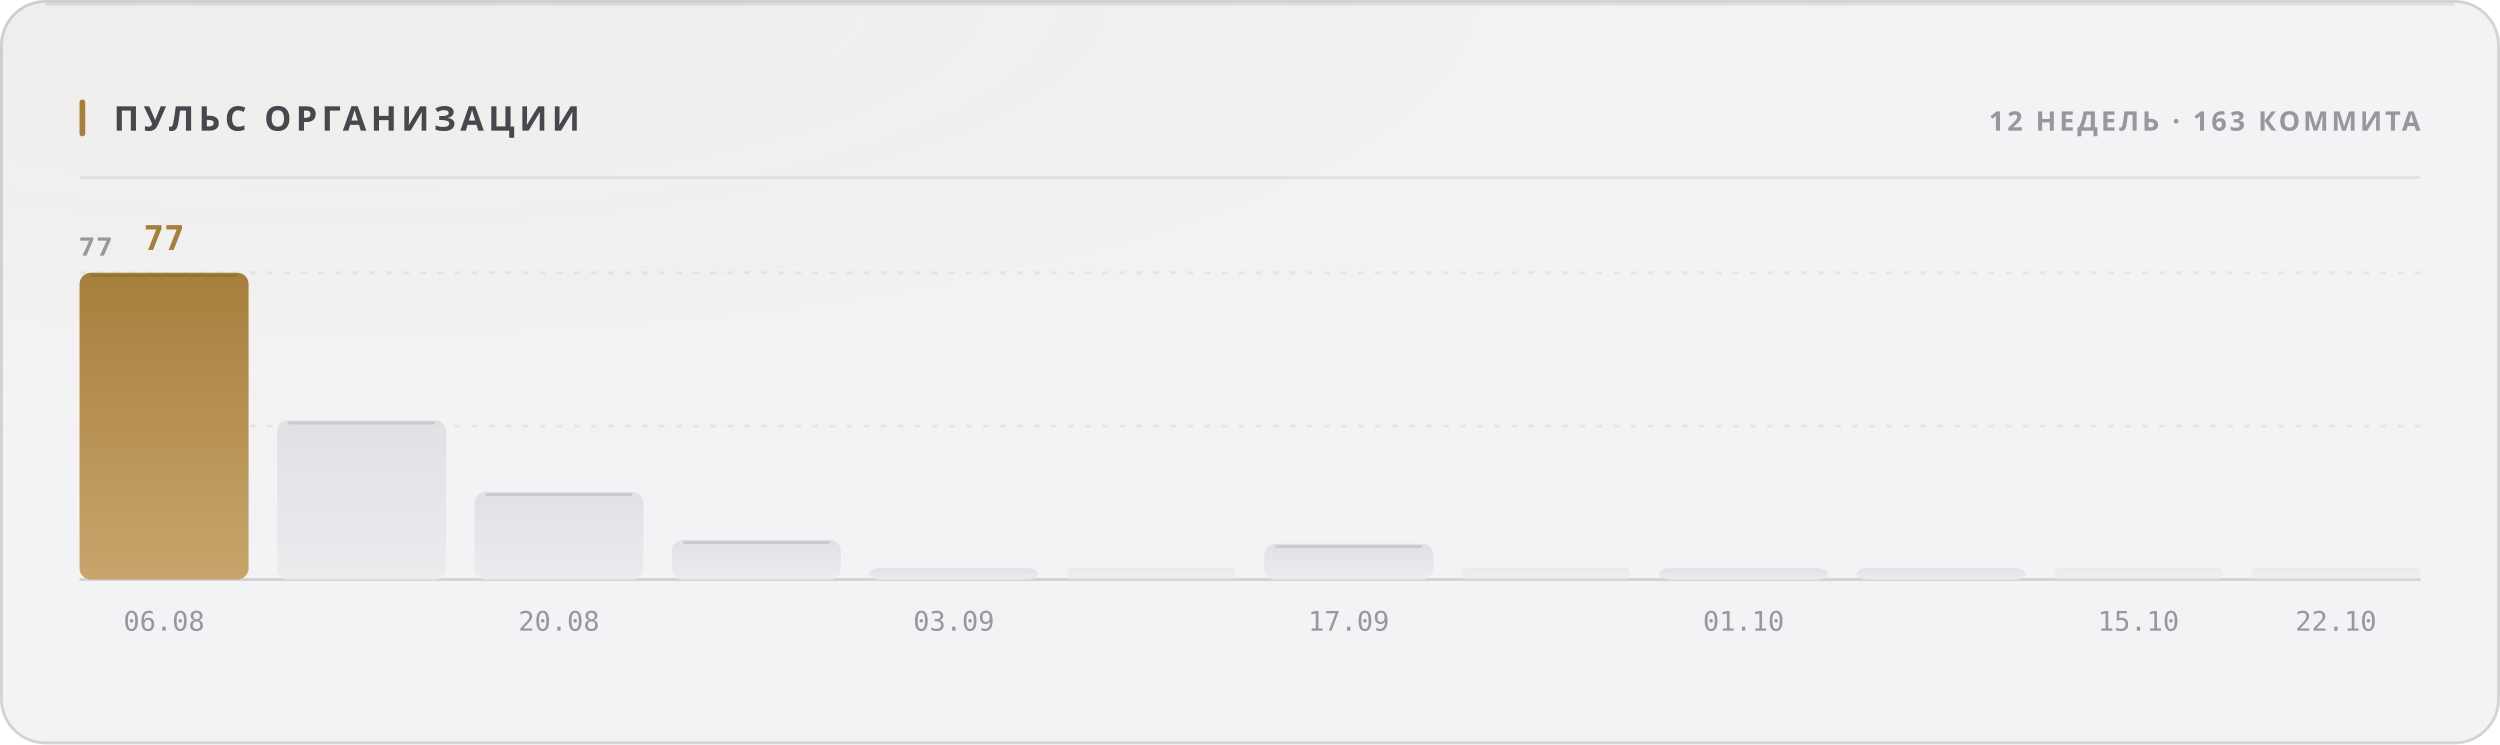
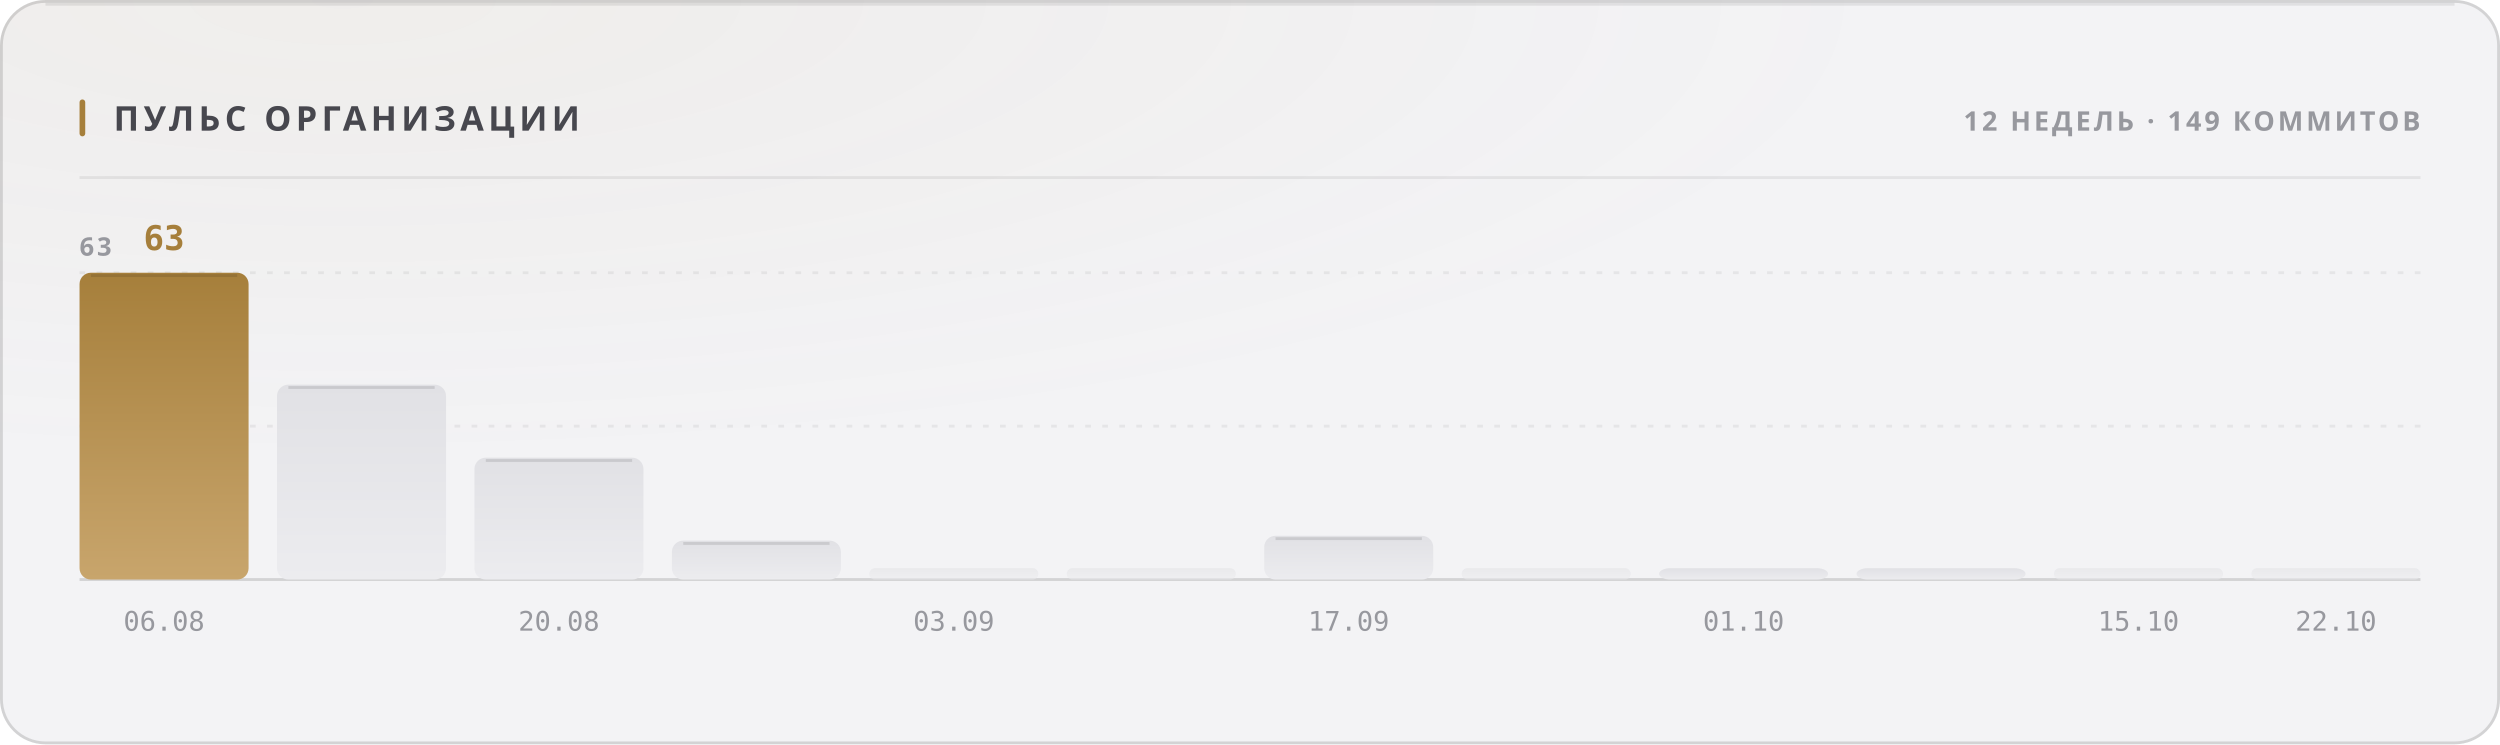
<svg xmlns="http://www.w3.org/2000/svg" width="880" height="262" viewBox="0 0 880 262" role="img">
  <style>
  text { font-family: -apple-system, BlinkMacSystemFont, 'Segoe UI', 'Noto Sans', Helvetica, Arial, sans-serif; }
  .mono { font-family: ui-monospace, 'SF Mono', 'Cascadia Mono', 'DejaVu Sans Mono', Menlo, Consolas, monospace; font-variant-numeric: tabular-nums; }
  .caps { letter-spacing: .1em; text-transform: uppercase; }

  @keyframes sheen  { from { transform: translateX(-120%); } to { transform: translateX(260%); } }
  @keyframes rise   { from { opacity: 0; transform: translateY(6px); } to { opacity: 1; transform: none; } }
  @keyframes slide  { from { opacity: 0; transform: translateX(-8px); } to { opacity: 1; transform: none; } }
  @keyframes grow   { from { transform: scaleY(0); } to { transform: scaleY(1); } }
  @keyframes widen  { from { transform: scaleX(0); } to { transform: scaleX(1); } }
  @keyframes draw   { from { stroke-dashoffset: 200; } to { stroke-dashoffset: 0; } }

  .sheen { animation: sheen 5.5s cubic-bezier(.45,0,.2,1) infinite; }
  .rise  { animation: rise .5s cubic-bezier(.16,1,.3,1) both; }
  .slide { animation: slide .42s cubic-bezier(.16,1,.3,1) both; }
  .bar   { transform-box: fill-box; transform-origin: 50% 100%;
           animation: grow .62s cubic-bezier(.16,1,.3,1) both; }
  .fill  { transform-box: fill-box; transform-origin: 0% 50%;
           animation: widen .8s cubic-bezier(.16,1,.3,1) both; }
  /* The hidden start state lives in the keyframes, never in the static rule.
     A renderer that ignores CSS animations then falls back to the FINISHED
     state — a drawn line, visible text — instead of an empty panel. */
  .spark { stroke-dasharray: 200;
           animation: draw 1.1s cubic-bezier(.16,1,.3,1) both; }

  @media (prefers-reduced-motion: reduce) {
    .sheen { animation: none; opacity: 0; }
    .rise, .slide, .bar, .fill, .spark { animation: none; opacity: 1; transform: none;
                                         stroke-dashoffset: 0; }
  }</style>
  <defs>
    <filter id="grain1" x="0" y="0" width="100%" height="100%">
      <feTurbulence type="fractalNoise" baseFrequency="0.82" numOctaves="3" stitchTiles="stitch" />
      <feColorMatrix type="saturate" values="0" />
    </filter>
    <radialGradient id="wash2" cx="14%" cy="0%" r="62%">
      <stop offset="0%" stop-color="#a67f3b" stop-opacity="0.05" />
      <stop offset="100%" stop-color="#a67f3b" stop-opacity="0" />
    </radialGradient>
    <linearGradient id="barfill3" x1="0" y1="0" x2="0" y2="1">
      <stop offset="0%" stop-color="#a67f3b" />
      <stop offset="100%" stop-color="#c8a56c" />
    </linearGradient>
    <linearGradient id="barfill4" x1="0" y1="0" x2="0" y2="1">
      <stop offset="0%" stop-color="#e1e1e5" />
      <stop offset="100%" stop-color="#ececef" />
    </linearGradient>
    <linearGradient id="barfill5" x1="0" y1="0" x2="0" y2="1">
      <stop offset="0%" stop-color="#e1e1e5" />
      <stop offset="100%" stop-color="#ececef" />
    </linearGradient>
    <linearGradient id="barfill6" x1="0" y1="0" x2="0" y2="1">
      <stop offset="0%" stop-color="#e1e1e5" />
      <stop offset="100%" stop-color="#ececef" />
    </linearGradient>
    <linearGradient id="barfill7" x1="0" y1="0" x2="0" y2="1">
      <stop offset="0%" stop-color="#e1e1e5" />
      <stop offset="100%" stop-color="#ececef" />
    </linearGradient>
    <linearGradient id="barfill8" x1="0" y1="0" x2="0" y2="1">
      <stop offset="0%" stop-color="#e1e1e5" />
      <stop offset="100%" stop-color="#ececef" />
    </linearGradient>
    <linearGradient id="barfill9" x1="0" y1="0" x2="0" y2="1">
      <stop offset="0%" stop-color="#e1e1e5" />
      <stop offset="100%" stop-color="#ececef" />
    </linearGradient>
    <linearGradient id="barfill10" x1="0" y1="0" x2="0" y2="1">
      <stop offset="0%" stop-color="#e1e1e5" />
      <stop offset="100%" stop-color="#ececef" />
    </linearGradient>
    <linearGradient id="barfill11" x1="0" y1="0" x2="0" y2="1">
      <stop offset="0%" stop-color="#e1e1e5" />
      <stop offset="100%" stop-color="#ececef" />
    </linearGradient>
    <linearGradient id="barfill12" x1="0" y1="0" x2="0" y2="1">
      <stop offset="0%" stop-color="#e1e1e5" />
      <stop offset="100%" stop-color="#ececef" />
    </linearGradient>
    <linearGradient id="barfill13" x1="0" y1="0" x2="0" y2="1">
      <stop offset="0%" stop-color="#e1e1e5" />
      <stop offset="100%" stop-color="#ececef" />
    </linearGradient>
    <linearGradient id="barfill14" x1="0" y1="0" x2="0" y2="1">
      <stop offset="0%" stop-color="#e1e1e5" />
      <stop offset="100%" stop-color="#ececef" />
    </linearGradient>
  </defs>
  <rect width="880" height="262" rx="16" fill="#f3f3f5" />
  <rect width="880" height="262" rx="16" fill="url(#wash2)" />
  <rect width="880" height="262" rx="16" filter="url(#grain1)" opacity="0.035" style="mix-blend-mode:overlay" />
  <rect x=".5" y=".5" width="879" height="261" rx="15.5" fill="none" stroke="rgba(10,10,12,0.14)" />
  <path d="M16 1.5 H864" stroke="rgba(10,10,12,0.08)" stroke-width="1" fill="none" />
  <rect x="28" y="35" width="2" height="13" rx="1" fill="#a67f3b" />
  <text x="40" y="46" font-size="12" font-weight="700" fill="#47474e" letter-spacing="0.13em">ПУЛЬС ОРГАНИЗАЦИИ</text>
-   <text x="852" y="46" font-size="9.5" font-weight="600" fill="#97989e" text-anchor="end" letter-spacing="0.11em">12 НЕДЕЛЬ · 163 КОММИТА</text>
+   <text x="852" y="46" font-size="9.5" font-weight="600" fill="#97989e" text-anchor="end" letter-spacing="0.11em">12 НЕДЕЛЬ · 149 КОММИТОВ</text>
  <path d="M28 62.5 H852" stroke="rgba(10,10,12,0.07)" stroke-width="1" />
  <path d="M28 150.0 H852" stroke="rgba(10,10,12,0.06)" stroke-width="1" stroke-dasharray="2 4" />
  <path d="M28 96.0 H852" stroke="rgba(10,10,12,0.06)" stroke-width="1" stroke-dasharray="2 4" />
  <path d="M28 204 H852" stroke="rgba(10,10,12,0.14)" stroke-width="1" />
-   <text x="28" y="90" font-size="9" font-weight="600" fill="#97989e" letter-spacing="0.11em">77</text>
+   <text x="28" y="90" font-size="9" font-weight="600" fill="#97989e" letter-spacing="0.11em">63</text>
  <rect class="bar" x="28.0" y="96.0" width="59.5" height="108.0" rx="4" fill="url(#barfill3)" opacity="1" style="animation-delay:0s" />
  <path d="M32.0 97.0 H83.5" stroke="rgba(10,10,12,0.11)" stroke-width="1" />
-   <text x="57.75" y="88" font-size="12" font-weight="700" fill="#a67f3b" text-anchor="middle" class="mono rise" opacity="1">77</text>
+   <text x="57.75" y="88" font-size="12" font-weight="700" fill="#a67f3b" text-anchor="middle" class="mono rise" opacity="1">63</text>
  <text x="57.75" y="222" font-size="9.5" font-weight="400" fill="#97989e" text-anchor="middle" class="mono">06.08</text>
-   <rect class="bar" x="97.5" y="147.9" width="59.5" height="56.1" rx="4" fill="url(#barfill4)" opacity="1" style="animation-delay:0.038s" />
-   <path d="M101.5 148.9 H153.0" stroke="rgba(10,10,12,0.11)" stroke-width="1" />
-   <rect class="bar" x="167.0" y="173.1" width="59.5" height="30.9" rx="4" fill="url(#barfill5)" opacity="1" style="animation-delay:0.076s" />
-   <path d="M171.0 174.1 H222.5" stroke="rgba(10,10,12,0.11)" stroke-width="1" />
+   <rect class="bar" x="97.5" y="135.4" width="59.5" height="68.6" rx="4" fill="url(#barfill4)" opacity="1" style="animation-delay:0.038s" />
+   <path d="M101.5 136.4 H153.0" stroke="rgba(10,10,12,0.11)" stroke-width="1" />
+   <rect class="bar" x="167.0" y="161.1" width="59.5" height="42.9" rx="4" fill="url(#barfill5)" opacity="1" style="animation-delay:0.076s" />
+   <path d="M171.0 162.1 H222.5" stroke="rgba(10,10,12,0.11)" stroke-width="1" />
  <text x="196.75" y="222" font-size="9.5" font-weight="400" fill="#97989e" text-anchor="middle" class="mono">20.08</text>
-   <rect class="bar" x="236.5" y="190.0" width="59.5" height="14.0" rx="4" fill="url(#barfill6)" opacity="1" style="animation-delay:0.114s" />
-   <path d="M240.5 191.0 H292.0" stroke="rgba(10,10,12,0.11)" stroke-width="1" />
-   <rect class="bar" x="306.0" y="200.0" width="59.5" height="4.0" rx="4" fill="url(#barfill7)" opacity="1" style="animation-delay:0.152s" />
+   <rect class="bar" x="236.5" y="190.3" width="59.5" height="13.7" rx="4" fill="url(#barfill6)" opacity="1" style="animation-delay:0.114s" />
+   <path d="M240.5 191.3 H292.0" stroke="rgba(10,10,12,0.11)" stroke-width="1" />
+   <rect class="bar" x="306.0" y="200.0" width="59.5" height="4.0" rx="2" fill="url(#barfill7)" opacity="0.55" style="animation-delay:0.152s" />
  <text x="335.75" y="222" font-size="9.5" font-weight="400" fill="#97989e" text-anchor="middle" class="mono">03.09</text>
  <rect class="bar" x="375.5" y="200.0" width="59.5" height="4.0" rx="2" fill="url(#barfill8)" opacity="0.55" style="animation-delay:0.19s" />
-   <rect class="bar" x="445.0" y="191.4" width="59.5" height="12.6" rx="4" fill="url(#barfill9)" opacity="1" style="animation-delay:0.228s" />
-   <path d="M449.0 192.4 H500.5" stroke="rgba(10,10,12,0.11)" stroke-width="1" />
+   <rect class="bar" x="445.0" y="188.6" width="59.5" height="15.4" rx="4" fill="url(#barfill9)" opacity="1" style="animation-delay:0.228s" />
+   <path d="M449.0 189.6 H500.5" stroke="rgba(10,10,12,0.11)" stroke-width="1" />
  <text x="474.75" y="222" font-size="9.5" font-weight="400" fill="#97989e" text-anchor="middle" class="mono">17.09</text>
  <rect class="bar" x="514.5" y="200.0" width="59.5" height="4.0" rx="2" fill="url(#barfill10)" opacity="0.55" style="animation-delay:0.266s" />
  <rect class="bar" x="584.0" y="200.0" width="59.5" height="4.0" rx="4" fill="url(#barfill11)" opacity="1" style="animation-delay:0.304s" />
  <text x="613.75" y="222" font-size="9.5" font-weight="400" fill="#97989e" text-anchor="middle" class="mono">01.10</text>
  <rect class="bar" x="653.5" y="200.0" width="59.5" height="4.0" rx="4" fill="url(#barfill12)" opacity="1" style="animation-delay:0.342s" />
  <rect class="bar" x="723.0" y="200.0" width="59.5" height="4.0" rx="2" fill="url(#barfill13)" opacity="0.55" style="animation-delay:0.38s" />
  <text x="752.75" y="222" font-size="9.5" font-weight="400" fill="#97989e" text-anchor="middle" class="mono">15.10</text>
  <rect class="bar" x="792.5" y="200.0" width="59.5" height="4.0" rx="2" fill="url(#barfill14)" opacity="0.55" style="animation-delay:0.418s" />
  <text x="822.25" y="222" font-size="9.5" font-weight="400" fill="#97989e" text-anchor="middle" class="mono">22.10</text>
</svg>
